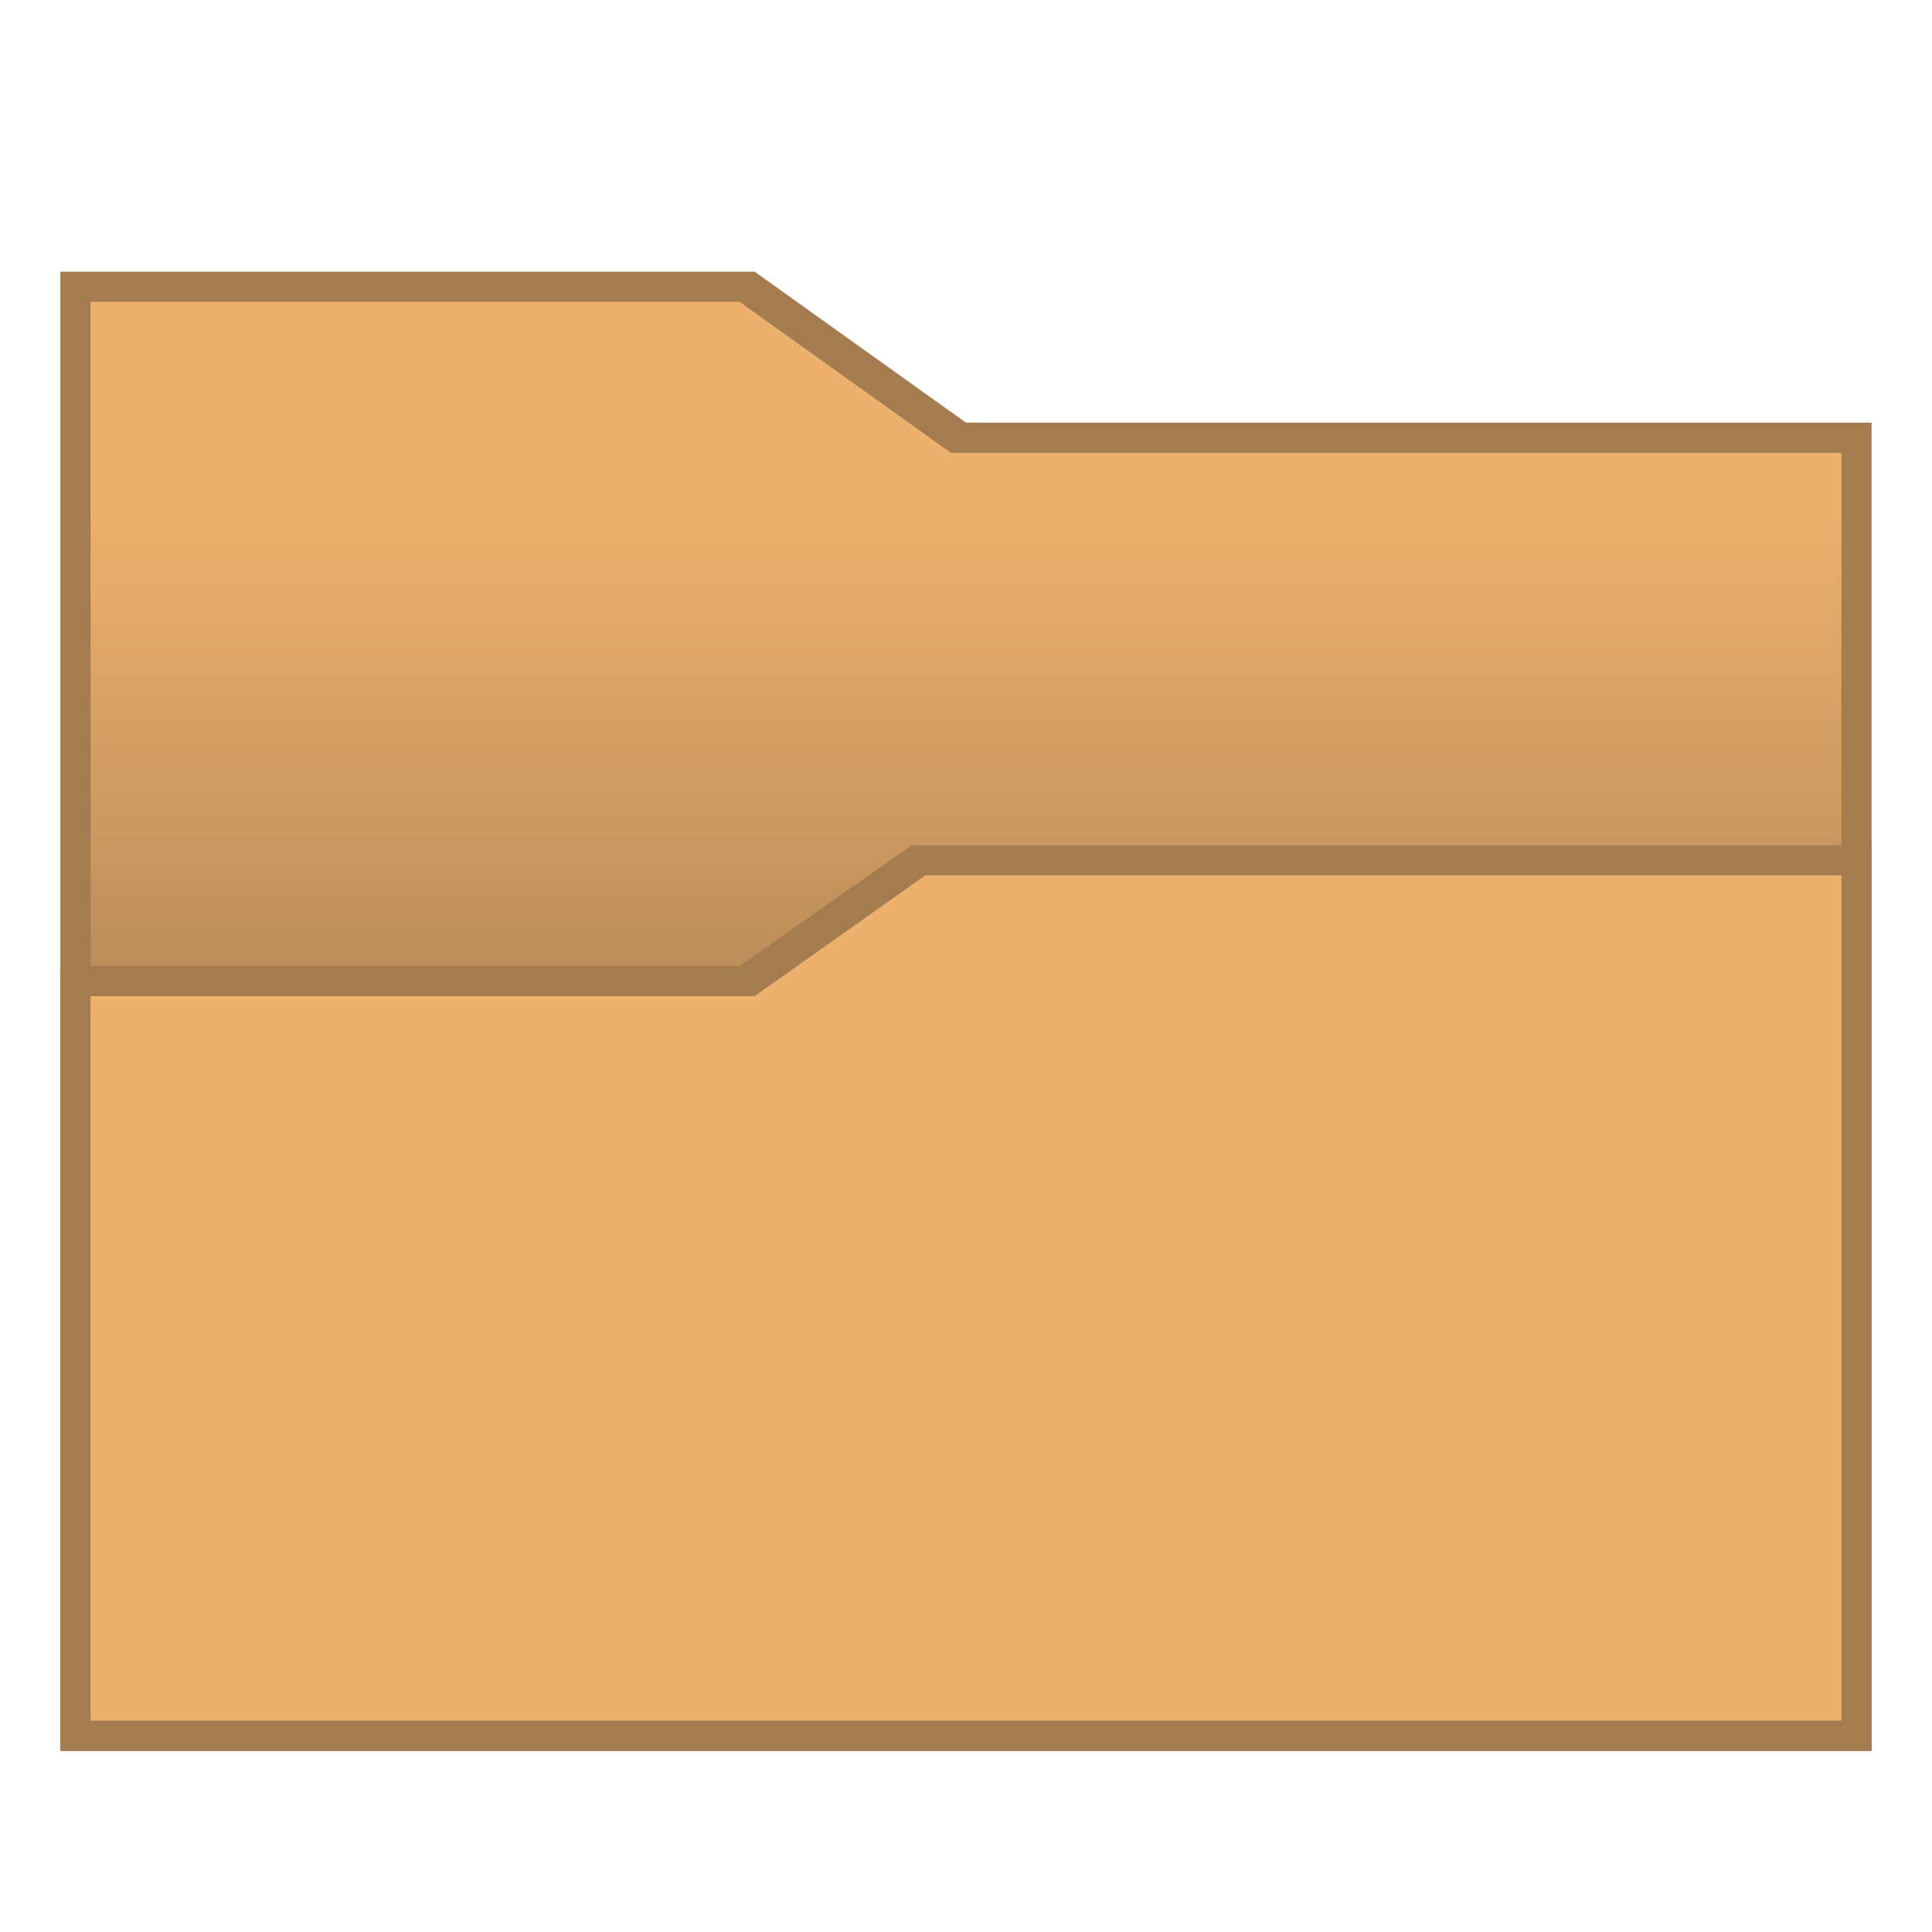
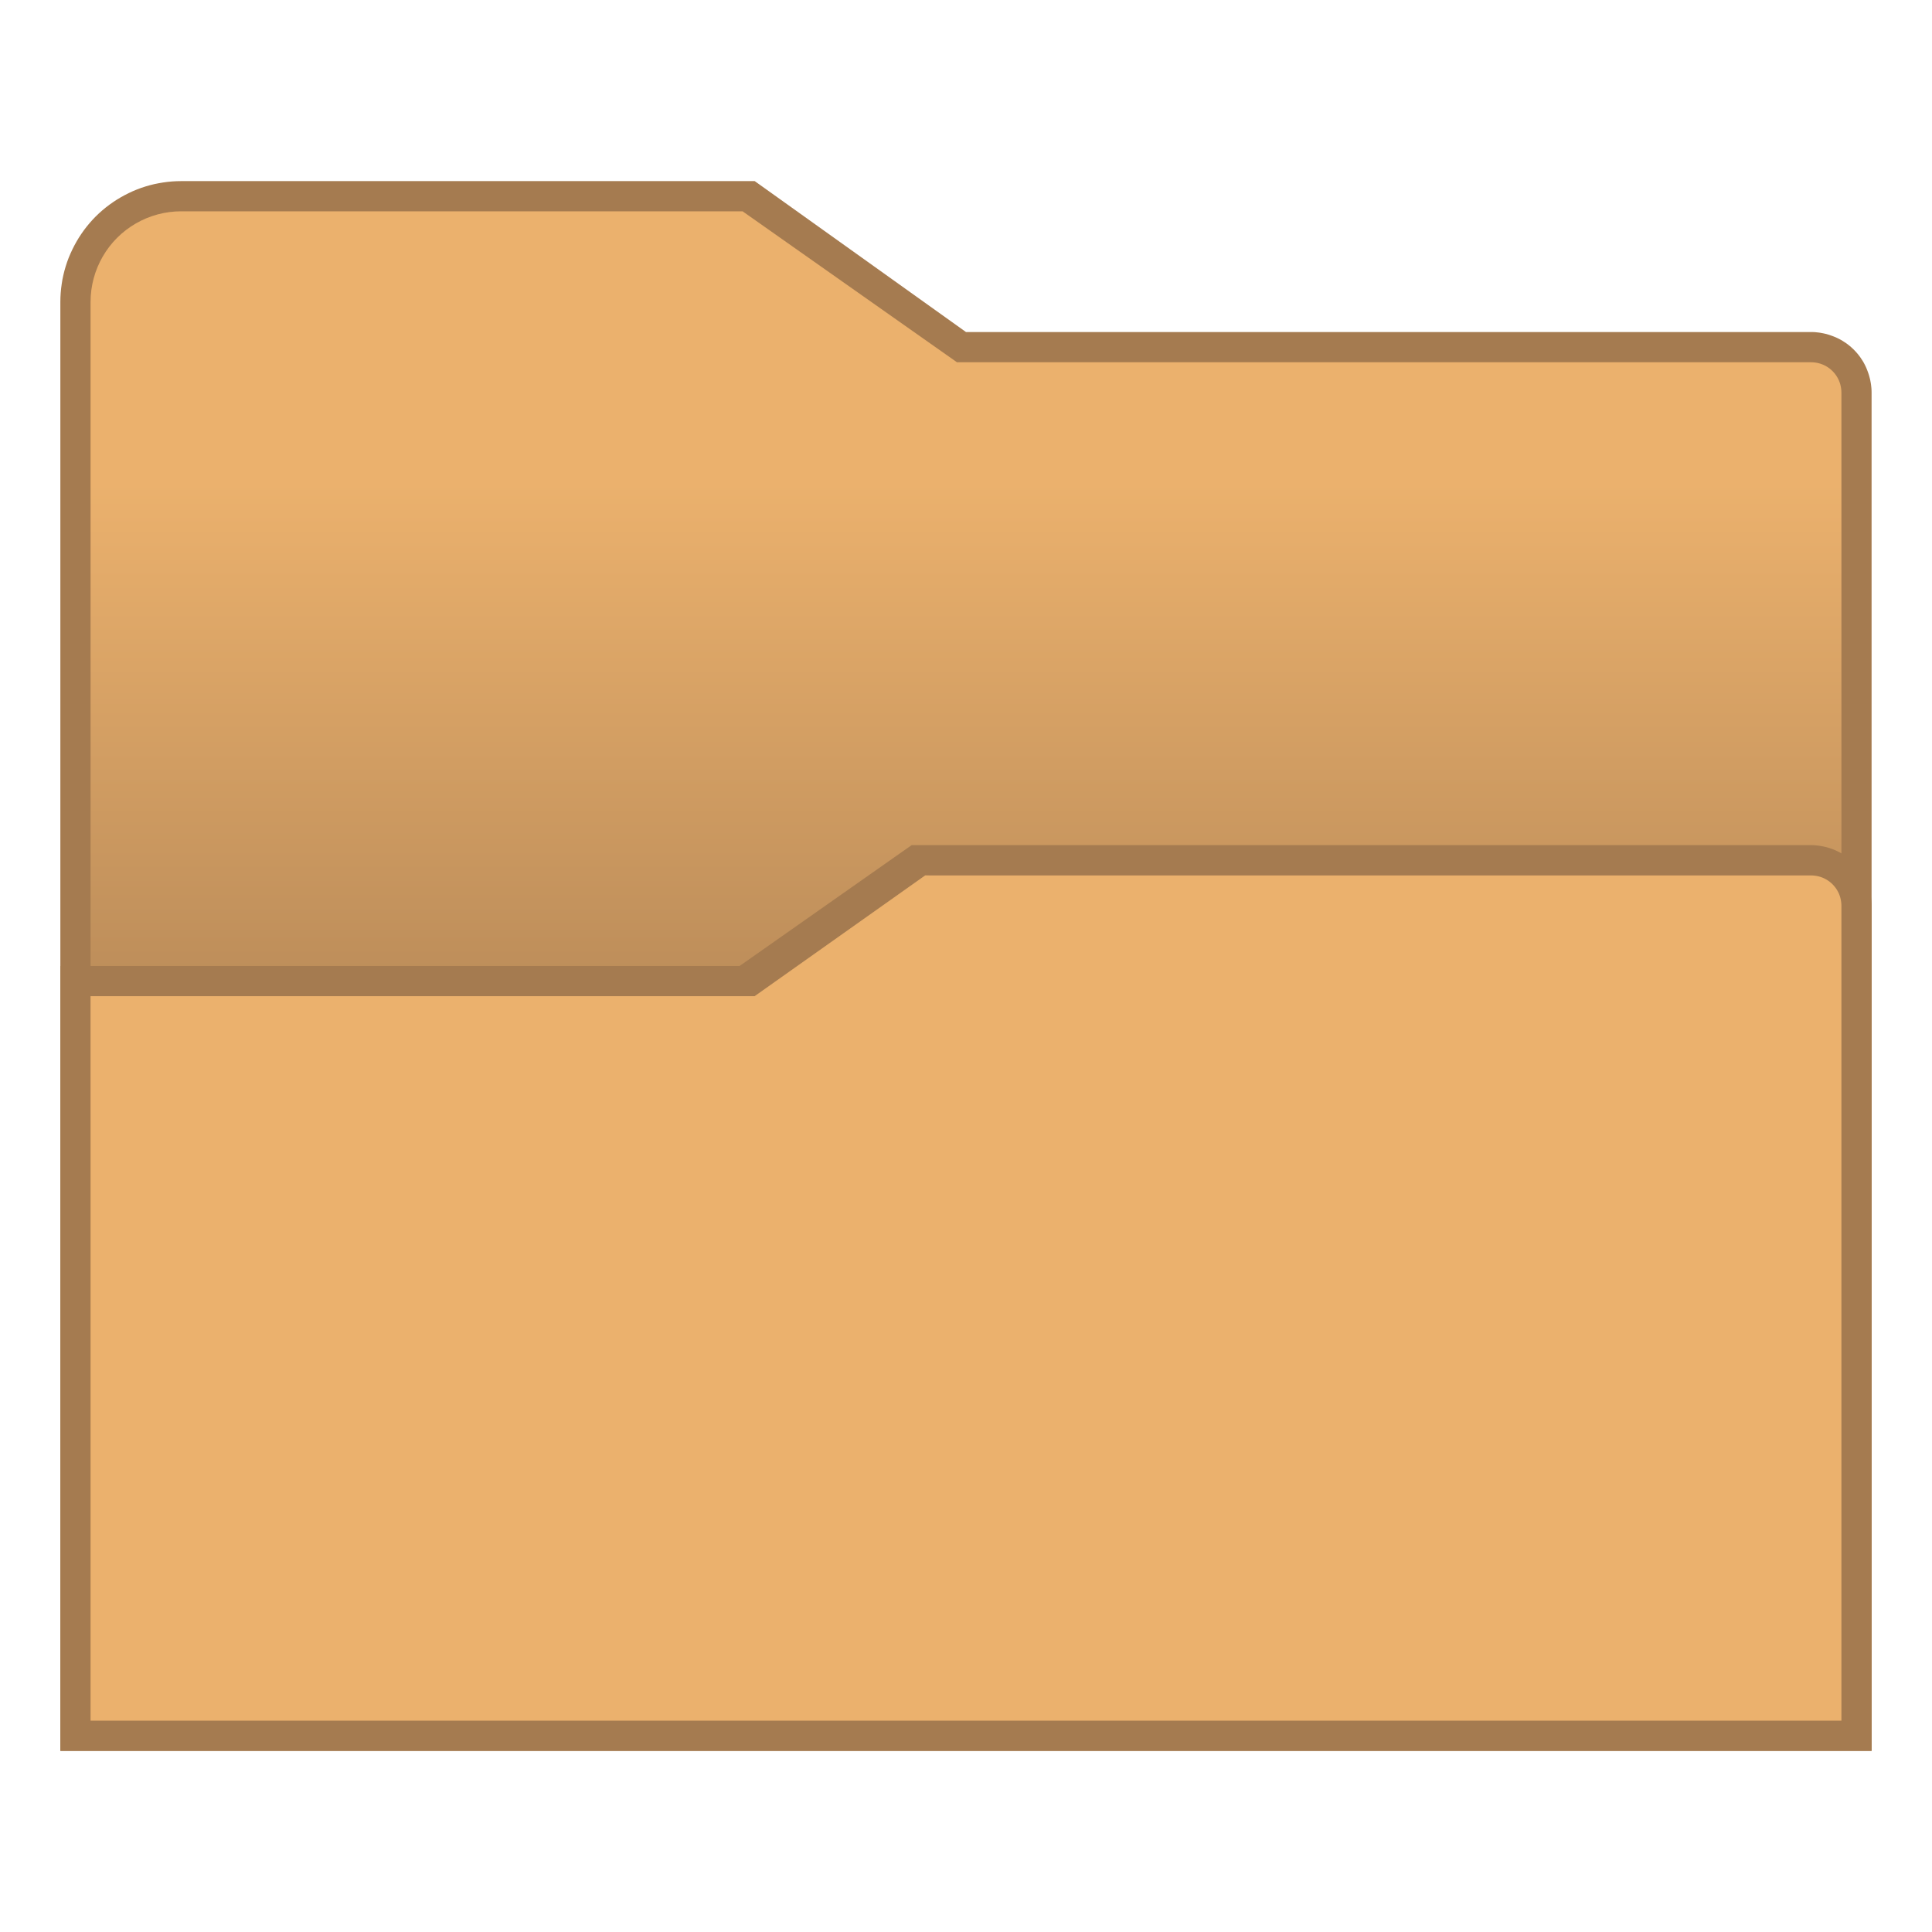
<svg xmlns="http://www.w3.org/2000/svg" xmlns:xlink="http://www.w3.org/1999/xlink" width="128" height="128" viewBox="0 0 33.867 33.867" version="1.1" id="svg2634">
  <defs id="defs2628">
-     <linearGradient id="linearGradient937">
-       <stop style="stop-color:#ebb16d;stop-opacity:1" offset="0" id="stop933" />
-       <stop style="stop-color:#a57b50;stop-opacity:1" offset="1" id="stop935" />
+     <linearGradient id="linearGradient2772">
+       <stop style="stop-color:#ebb16d;stop-opacity:1" offset="0" id="stop2768" />
+       <stop style="stop-color:#a57b50;stop-opacity:1" offset="1" id="stop2770" />
    </linearGradient>
-     <linearGradient id="linearGradient1027">
-       <stop style="stop-color:#7fb9ec;stop-opacity:1;" offset="0" id="stop1023" />
-       <stop style="stop-color:#7fb9ec;stop-opacity:0;" offset="1" id="stop1025" />
-     </linearGradient>
-     <linearGradient xlink:href="#linearGradient1027" id="linearGradient1029" x1="99.483" y1="166.296" x2="99.483" y2="155.183" gradientUnits="userSpaceOnUse" gradientTransform="translate(0,1.687875e-5)" />
-     <linearGradient xlink:href="#linearGradient937" id="linearGradient939" x1="100.013" y1="145.129" x2="100.013" y2="157.3" gradientUnits="userSpaceOnUse" />
+     <linearGradient xlink:href="#linearGradient2772" id="linearGradient3650" gradientUnits="userSpaceOnUse" x1="72" y1="32" x2="72" y2="82" />
  </defs>
  <g id="layer1" transform="translate(-82.55,-136.1333)">
-     <g id="g857">
-       <path id="path957" d="m 83.608,140.896 h 12.171 l 3.704,2.646 H 115.358 V 166.825 l -31.75,-10e-6 -10e-7,-25.4" style="fill:#a57b50;stroke:none;stroke-width:0.265px;stroke-linecap:butt;stroke-linejoin:miter;stroke-opacity:1" />
-       <path id="path923" d="m 84.138,141.425 h 11.377 l 3.704,2.646 h 15.61 v 22.225 H 84.138 Z" style="fill:url(#linearGradient939);fill-opacity:1;stroke:none;stroke-width:0.265px;stroke-linecap:butt;stroke-linejoin:miter;stroke-opacity:1" />
-       <path id="path959" d="m 98.531,150.95 -3.016,2.117 H 83.608 l 1.4e-5,13.758 h 31.75 l -1e-5,-15.875 z m 0.238,0.529 h 16.06 l 1e-5,14.817 H 84.138 l -1.4e-5,-12.7 h 11.642 z" style="fill:#a57b50;fill-opacity:1;stroke:none;stroke-width:0.265px;stroke-linecap:butt;stroke-linejoin:miter;stroke-opacity:1" />
-       <path id="path845" d="m 84.137,153.596 h 11.642 l 2.99,-2.117 h 16.06 v 14.817 H 84.137 Z" style="fill:#ebb16d;fill-opacity:1;stroke:none;stroke-width:0.265px;stroke-linecap:butt;stroke-linejoin:miter;stroke-opacity:1" />
+     <g id="g852">
+       <g id="g857">
+         <path id="path957" style="fill:#a57b50;fill-opacity:1;stroke:none;stroke-width:0.265px;stroke-linecap:butt;stroke-linejoin:miter;stroke-opacity:1" d="m 85.725,139.308 c -0.053,3e-5 -0.106,0.002 -0.158,0.006 -0.053,0.004 -0.105,0.01 -0.157,0.018 -0.052,0.008 -0.104,0.018 -0.156,0.029 -0.051,0.012 -0.103,0.025 -0.153,0.041 -0.05,0.015 -0.1,0.033 -0.149,0.052 -0.049,0.019 -0.098,0.041 -0.145,0.064 -0.048,0.023 -0.094,0.048 -0.14,0.074 -0.046,0.026 -0.09,0.054 -0.134,0.084 -0.044,0.03 -0.086,0.061 -0.128,0.094 -0.041,0.033 -0.081,0.067 -0.12,0.103 -0.039,0.036 -0.076,0.073 -0.112,0.112 -0.036,0.039 -0.07,0.079 -0.103,0.12 -0.033,0.041 -0.064,0.084 -0.094,0.128 -0.03,0.044 -0.058,0.088 -0.084,0.134 -0.026,0.046 -0.051,0.092 -0.074,0.14 -0.023,0.048 -0.044,0.096 -0.064,0.145 -0.019,0.049 -0.037,0.099 -0.052,0.149 -0.016,0.051 -0.029,0.101 -0.041,0.153 -0.012,0.051 -0.022,0.103 -0.029,0.156 -0.008,0.052 -0.014,0.105 -0.018,0.157 -0.004,0.053 -0.006,0.105 -0.006,0.158 v 25.4 h 0.521 31.229 v -23.812 c -6e-5,-0.009 -2.1e-4,-0.018 -5.3e-4,-0.027 -2.3e-4,-0.009 -5.3e-4,-0.018 -0.001,-0.027 -5.3e-4,-0.009 -7.9e-4,-0.018 -0.002,-0.027 -7.9e-4,-0.009 -0.002,-0.018 -0.003,-0.027 -8e-4,-0.009 -0.002,-0.018 -0.003,-0.027 -0.001,-0.009 -0.002,-0.018 -0.004,-0.027 -10e-4,-0.009 -0.003,-0.018 -0.005,-0.027 -0.002,-0.009 -0.003,-0.018 -0.005,-0.027 -0.002,-0.009 -0.004,-0.018 -0.006,-0.026 -0.002,-0.009 -0.004,-0.018 -0.007,-0.027 -0.002,-0.009 -0.005,-0.017 -0.007,-0.026 -0.002,-0.009 -0.005,-0.018 -0.008,-0.026 -0.003,-0.009 -0.006,-0.017 -0.009,-0.026 -0.003,-0.008 -0.006,-0.017 -0.009,-0.025 -0.003,-0.009 -0.006,-0.017 -0.01,-0.026 -0.003,-0.008 -0.007,-0.017 -0.01,-0.025 -0.004,-0.008 -0.007,-0.017 -0.011,-0.025 -0.004,-0.008 -0.008,-0.017 -0.012,-0.025 -0.004,-0.008 -0.008,-0.016 -0.012,-0.024 -0.004,-0.008 -0.009,-0.016 -0.013,-0.024 -0.004,-0.008 -0.009,-0.016 -0.013,-0.023 -0.005,-0.008 -0.01,-0.016 -0.015,-0.023 -0.005,-0.008 -0.01,-0.015 -0.015,-0.023 -0.005,-0.008 -0.01,-0.015 -0.015,-0.023 -0.005,-0.007 -0.011,-0.015 -0.016,-0.022 -0.005,-0.007 -0.011,-0.015 -0.017,-0.022 -0.006,-0.007 -0.011,-0.014 -0.017,-0.021 -0.006,-0.007 -0.012,-0.014 -0.018,-0.021 -0.006,-0.007 -0.012,-0.013 -0.018,-0.02 -0.006,-0.007 -0.012,-0.013 -0.019,-0.02 -0.006,-0.007 -0.013,-0.013 -0.02,-0.02 -0.006,-0.006 -0.013,-0.013 -0.02,-0.019 -0.007,-0.006 -0.013,-0.012 -0.02,-0.018 -0.007,-0.006 -0.014,-0.012 -0.021,-0.018 -0.007,-0.006 -0.014,-0.011 -0.021,-0.017 -0.007,-0.006 -0.014,-0.011 -0.022,-0.017 -0.007,-0.005 -0.014,-0.011 -0.022,-0.016 -0.008,-0.005 -0.015,-0.01 -0.023,-0.015 -0.008,-0.005 -0.015,-0.01 -0.023,-0.015 -0.008,-0.005 -0.015,-0.01 -0.023,-0.015 -0.008,-0.005 -0.015,-0.009 -0.023,-0.013 -0.008,-0.005 -0.016,-0.009 -0.024,-0.013 -0.008,-0.004 -0.016,-0.008 -0.024,-0.012 -0.008,-0.004 -0.017,-0.008 -0.025,-0.012 -0.008,-0.004 -0.017,-0.008 -0.025,-0.011 -0.008,-0.004 -0.017,-0.007 -0.025,-0.01 -0.009,-0.003 -0.017,-0.007 -0.026,-0.01 -0.008,-0.003 -0.017,-0.006 -0.025,-0.009 -0.009,-0.003 -0.017,-0.006 -0.026,-0.009 -0.009,-0.003 -0.018,-0.005 -0.026,-0.008 -0.009,-0.003 -0.017,-0.005 -0.026,-0.008 -0.009,-0.002 -0.018,-0.004 -0.027,-0.006 -0.009,-0.002 -0.018,-0.004 -0.026,-0.006 -0.009,-0.002 -0.018,-0.004 -0.027,-0.005 -0.009,-0.002 -0.018,-0.003 -0.027,-0.005 -0.009,-0.001 -0.018,-0.003 -0.027,-0.004 -0.009,-0.001 -0.018,-0.002 -0.027,-0.003 -0.009,-9.8e-4 -0.018,-0.002 -0.027,-0.003 -0.009,-6.3e-4 -0.018,-0.001 -0.027,-0.002 -0.009,-4.5e-4 -0.018,-7.9e-4 -0.027,-0.001 -0.009,-2.7e-4 -0.018,-4.2e-4 -0.027,-5e-4 H 99.483 l -3.704,-2.646 z" />
+         <path id="path3135" style="fill:url(#linearGradient3650);fill-opacity:1;stroke:none;stroke-width:1px;stroke-linecap:butt;stroke-linejoin:miter;stroke-opacity:1" d="M 12 14 C 11.476 14 10.954 14.069 10.447 14.205 C 9.941 14.341 9.454 14.542 9 14.805 C 8.546 15.067 8.128 15.387 7.758 15.758 C 7.387 16.128 7.067 16.546 6.805 17 C 6.542 17.454 6.341 17.941 6.205 18.447 C 6.069 18.954 6 19.476 6 20 L 6 24 L 6 30 L 6 32 L 6 114 L 122 114 L 122 26 A 2 2 0 0 0 121.98 25.74 A 2 2 0 0 0 121.93 25.484 A 2 2 0 0 0 121.846 25.236 A 2 2 0 0 0 121.73 25.002 A 2 2 0 0 0 121.584 24.785 A 2 2 0 0 0 121.412 24.588 A 2 2 0 0 0 121.215 24.414 A 2 2 0 0 0 120.998 24.27 A 2 2 0 0 0 120.764 24.154 A 2 2 0 0 0 120.516 24.07 A 2 2 0 0 0 120.26 24.02 A 2 2 0 0 0 119.998 24 L 63.4 24 L 49.199 14 L 12 14 z " transform="matrix(0.2645833,0,0,0.2645833,82.55,136.1333)" />
+         <path id="path3430" style="fill:#a57b50;fill-opacity:1;stroke:none;stroke-width:1px;stroke-linecap:butt;stroke-linejoin:miter;stroke-opacity:1" d="m 4,64 v 52 H 124 V 60.006 c -2.3e-4,-0.034 -7.4e-4,-0.069 -0.002,-0.104 -8.7e-4,-0.034 -0.002,-0.068 -0.004,-0.102 -0.002,-0.034 -0.003,-0.069 -0.008,-0.104 -0.003,-0.034 -0.008,-0.069 -0.012,-0.104 -0.003,-0.034 -0.006,-0.068 -0.01,-0.102 -0.004,-0.034 -0.008,-0.068 -0.016,-0.102 -0.004,-0.034 -0.012,-0.068 -0.019,-0.102 -0.008,-0.034 -0.01,-0.068 -0.018,-0.102 -0.008,-0.034 -0.016,-0.066 -0.023,-0.1 -0.008,-0.034 -0.016,-0.068 -0.027,-0.102 -0.008,-0.034 -0.018,-0.066 -0.025,-0.098 -0.008,-0.034 -0.02,-0.066 -0.031,-0.1 -0.011,-0.034 -0.022,-0.066 -0.033,-0.098 -0.011,-0.03 -0.024,-0.064 -0.035,-0.096 -0.011,-0.034 -0.022,-0.066 -0.037,-0.098 -0.011,-0.03 -0.026,-0.063 -0.039,-0.094 -0.015,-0.03 -0.026,-0.063 -0.043,-0.094 -0.015,-0.03 -0.03,-0.063 -0.045,-0.094 -0.015,-0.03 -0.03,-0.062 -0.047,-0.092 -0.015,-0.03 -0.034,-0.06 -0.051,-0.09 -0.015,-0.03 -0.034,-0.059 -0.051,-0.088 -0.019,-0.03 -0.038,-0.059 -0.055,-0.088 -0.019,-0.03 -0.038,-0.058 -0.057,-0.086 -0.019,-0.03 -0.039,-0.058 -0.059,-0.086 -0.019,-0.026 -0.04,-0.055 -0.061,-0.082 -0.019,-0.026 -0.041,-0.055 -0.062,-0.082 -0.023,-0.026 -0.043,-0.054 -0.064,-0.08 -0.023,-0.026 -0.045,-0.052 -0.068,-0.078 -0.023,-0.026 -0.045,-0.051 -0.068,-0.076 -0.023,-0.026 -0.046,-0.05 -0.07,-0.074 -0.023,-0.026 -0.049,-0.05 -0.074,-0.074 -0.023,-0.023 -0.049,-0.047 -0.074,-0.07 -0.026,-0.023 -0.05,-0.046 -0.076,-0.068 -0.026,-0.023 -0.052,-0.046 -0.078,-0.068 -0.026,-0.023 -0.053,-0.043 -0.08,-0.064 -0.026,-0.023 -0.054,-0.042 -0.082,-0.062 -0.026,-0.019 -0.054,-0.041 -0.082,-0.061 -0.03,-0.019 -0.057,-0.039 -0.086,-0.059 -0.03,-0.019 -0.057,-0.038 -0.086,-0.057 -0.03,-0.019 -0.058,-0.038 -0.088,-0.055 -0.03,-0.019 -0.059,-0.034 -0.088,-0.051 -0.03,-0.019 -0.06,-0.034 -0.09,-0.051 -0.03,-0.015 -0.061,-0.03 -0.092,-0.047 -0.03,-0.015 -0.062,-0.03 -0.094,-0.045 -0.03,-0.015 -0.062,-0.03 -0.094,-0.043 -0.03,-0.015 -0.062,-0.027 -0.094,-0.039 -0.034,-0.011 -0.065,-0.028 -0.098,-0.039 -0.03,-0.011 -0.064,-0.022 -0.096,-0.033 -0.034,-0.011 -0.065,-0.022 -0.098,-0.033 -0.034,-0.011 -0.066,-0.02 -0.1,-0.031 -0.034,-0.011 -0.065,-0.018 -0.098,-0.029 -0.034,-0.008 -0.068,-0.016 -0.102,-0.023 -0.034,-0.008 -0.066,-0.016 -0.1,-0.023 -0.034,-0.008 -0.068,-0.014 -0.102,-0.018 -0.034,-0.008 -0.068,-0.012 -0.102,-0.02 -0.034,-0.004 -0.068,-0.012 -0.102,-0.016 -0.034,-0.004 -0.068,-0.006 -0.102,-0.01 -0.034,-0.004 -0.069,-0.008 -0.104,-0.012 -0.034,-0.002 -0.069,-0.004 -0.104,-0.008 -0.034,-0.002 -0.068,-0.003 -0.102,-0.004 -0.034,-0.001 -0.069,-0.002 -0.104,-0.002 H 64 60.4 L 49,64 Z M 61.301,58 120,60 122,114 H 6 V 66 h 44 z" transform="matrix(0.2645833,0,0,0.2645833,82.55,136.1333)" />
+         <path id="path3302" style="fill:#ebb16d;fill-opacity:1;stroke:none;stroke-width:1px;stroke-linecap:butt;stroke-linejoin:miter;stroke-opacity:1" d="M 61.301 58 L 50 66 L 6 66 L 6 114 L 122 114 L 122 60.002 A 2 2 0 0 0 121.98 59.74 A 2 2 0 0 0 121.93 59.484 A 2 2 0 0 0 121.846 59.236 A 2 2 0 0 0 121.73 59.002 A 2 2 0 0 0 121.584 58.785 A 2 2 0 0 0 121.412 58.588 A 2 2 0 0 0 121.215 58.414 A 2 2 0 0 0 120.998 58.27 A 2 2 0 0 0 120.764 58.154 A 2 2 0 0 0 120.516 58.07 A 2 2 0 0 0 120.26 58.02 A 2 2 0 0 0 119.998 58 L 61.301 58 z " transform="matrix(0.2645833,0,0,0.2645833,82.55,136.1333)" />
+       </g>
    </g>
  </g>
</svg>
